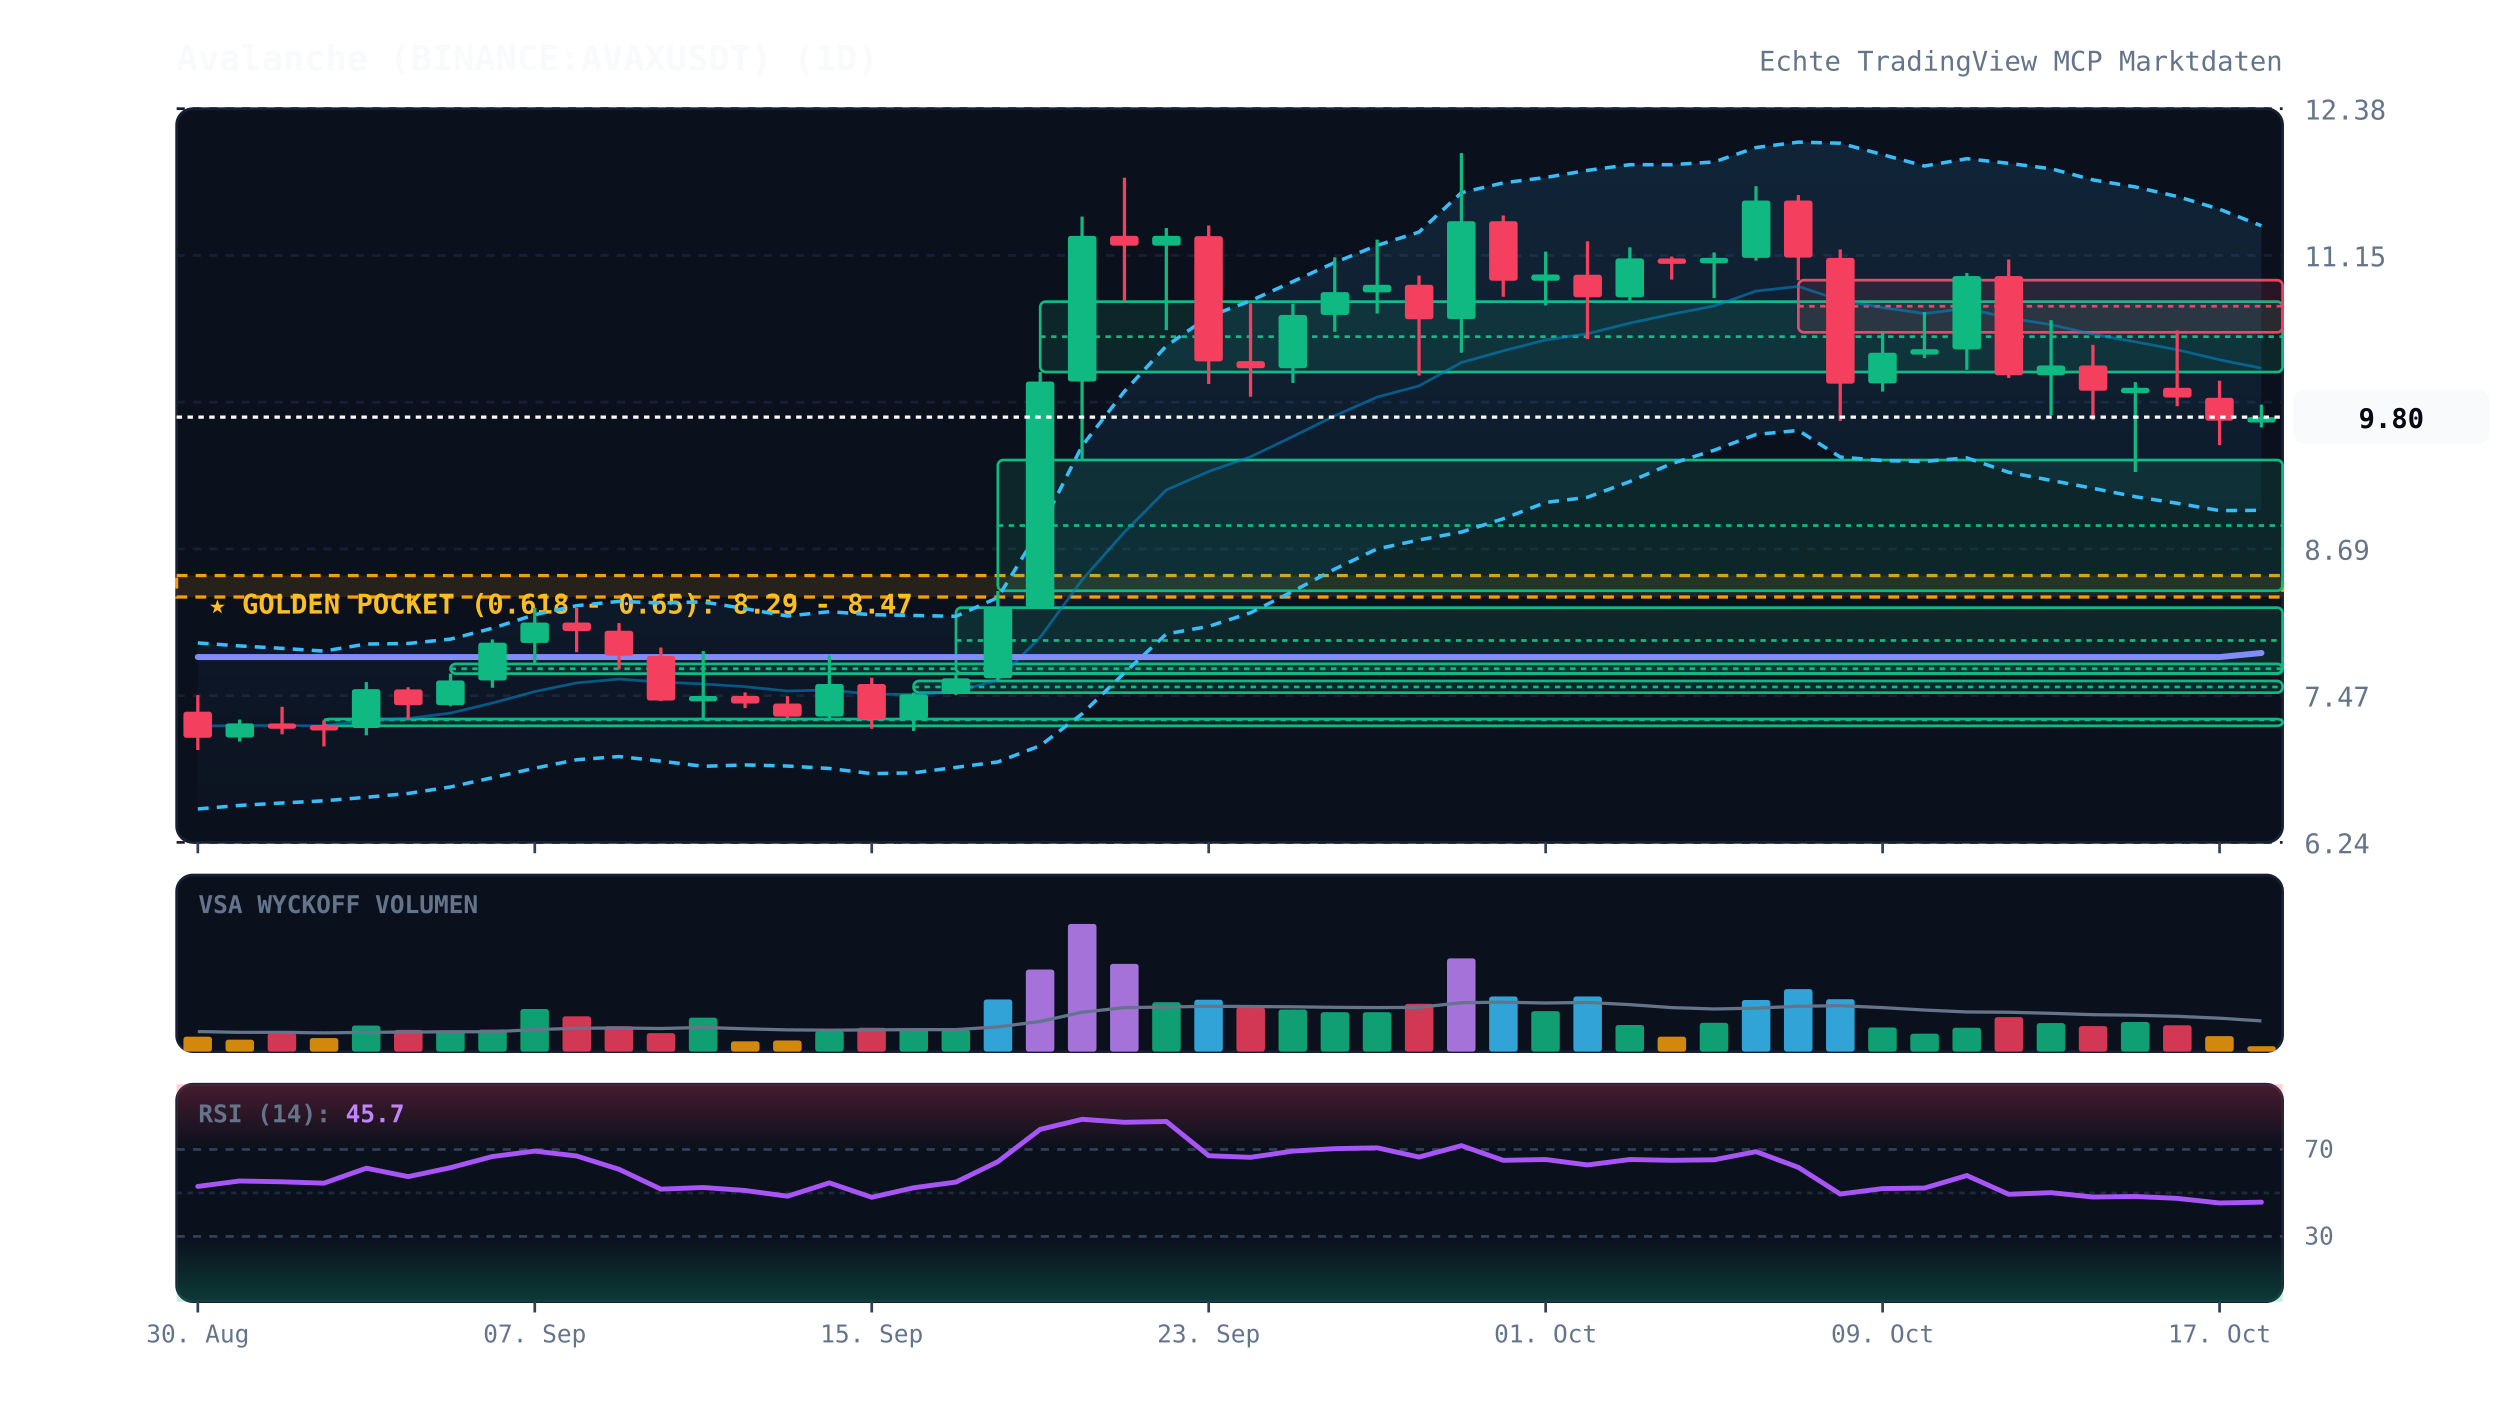
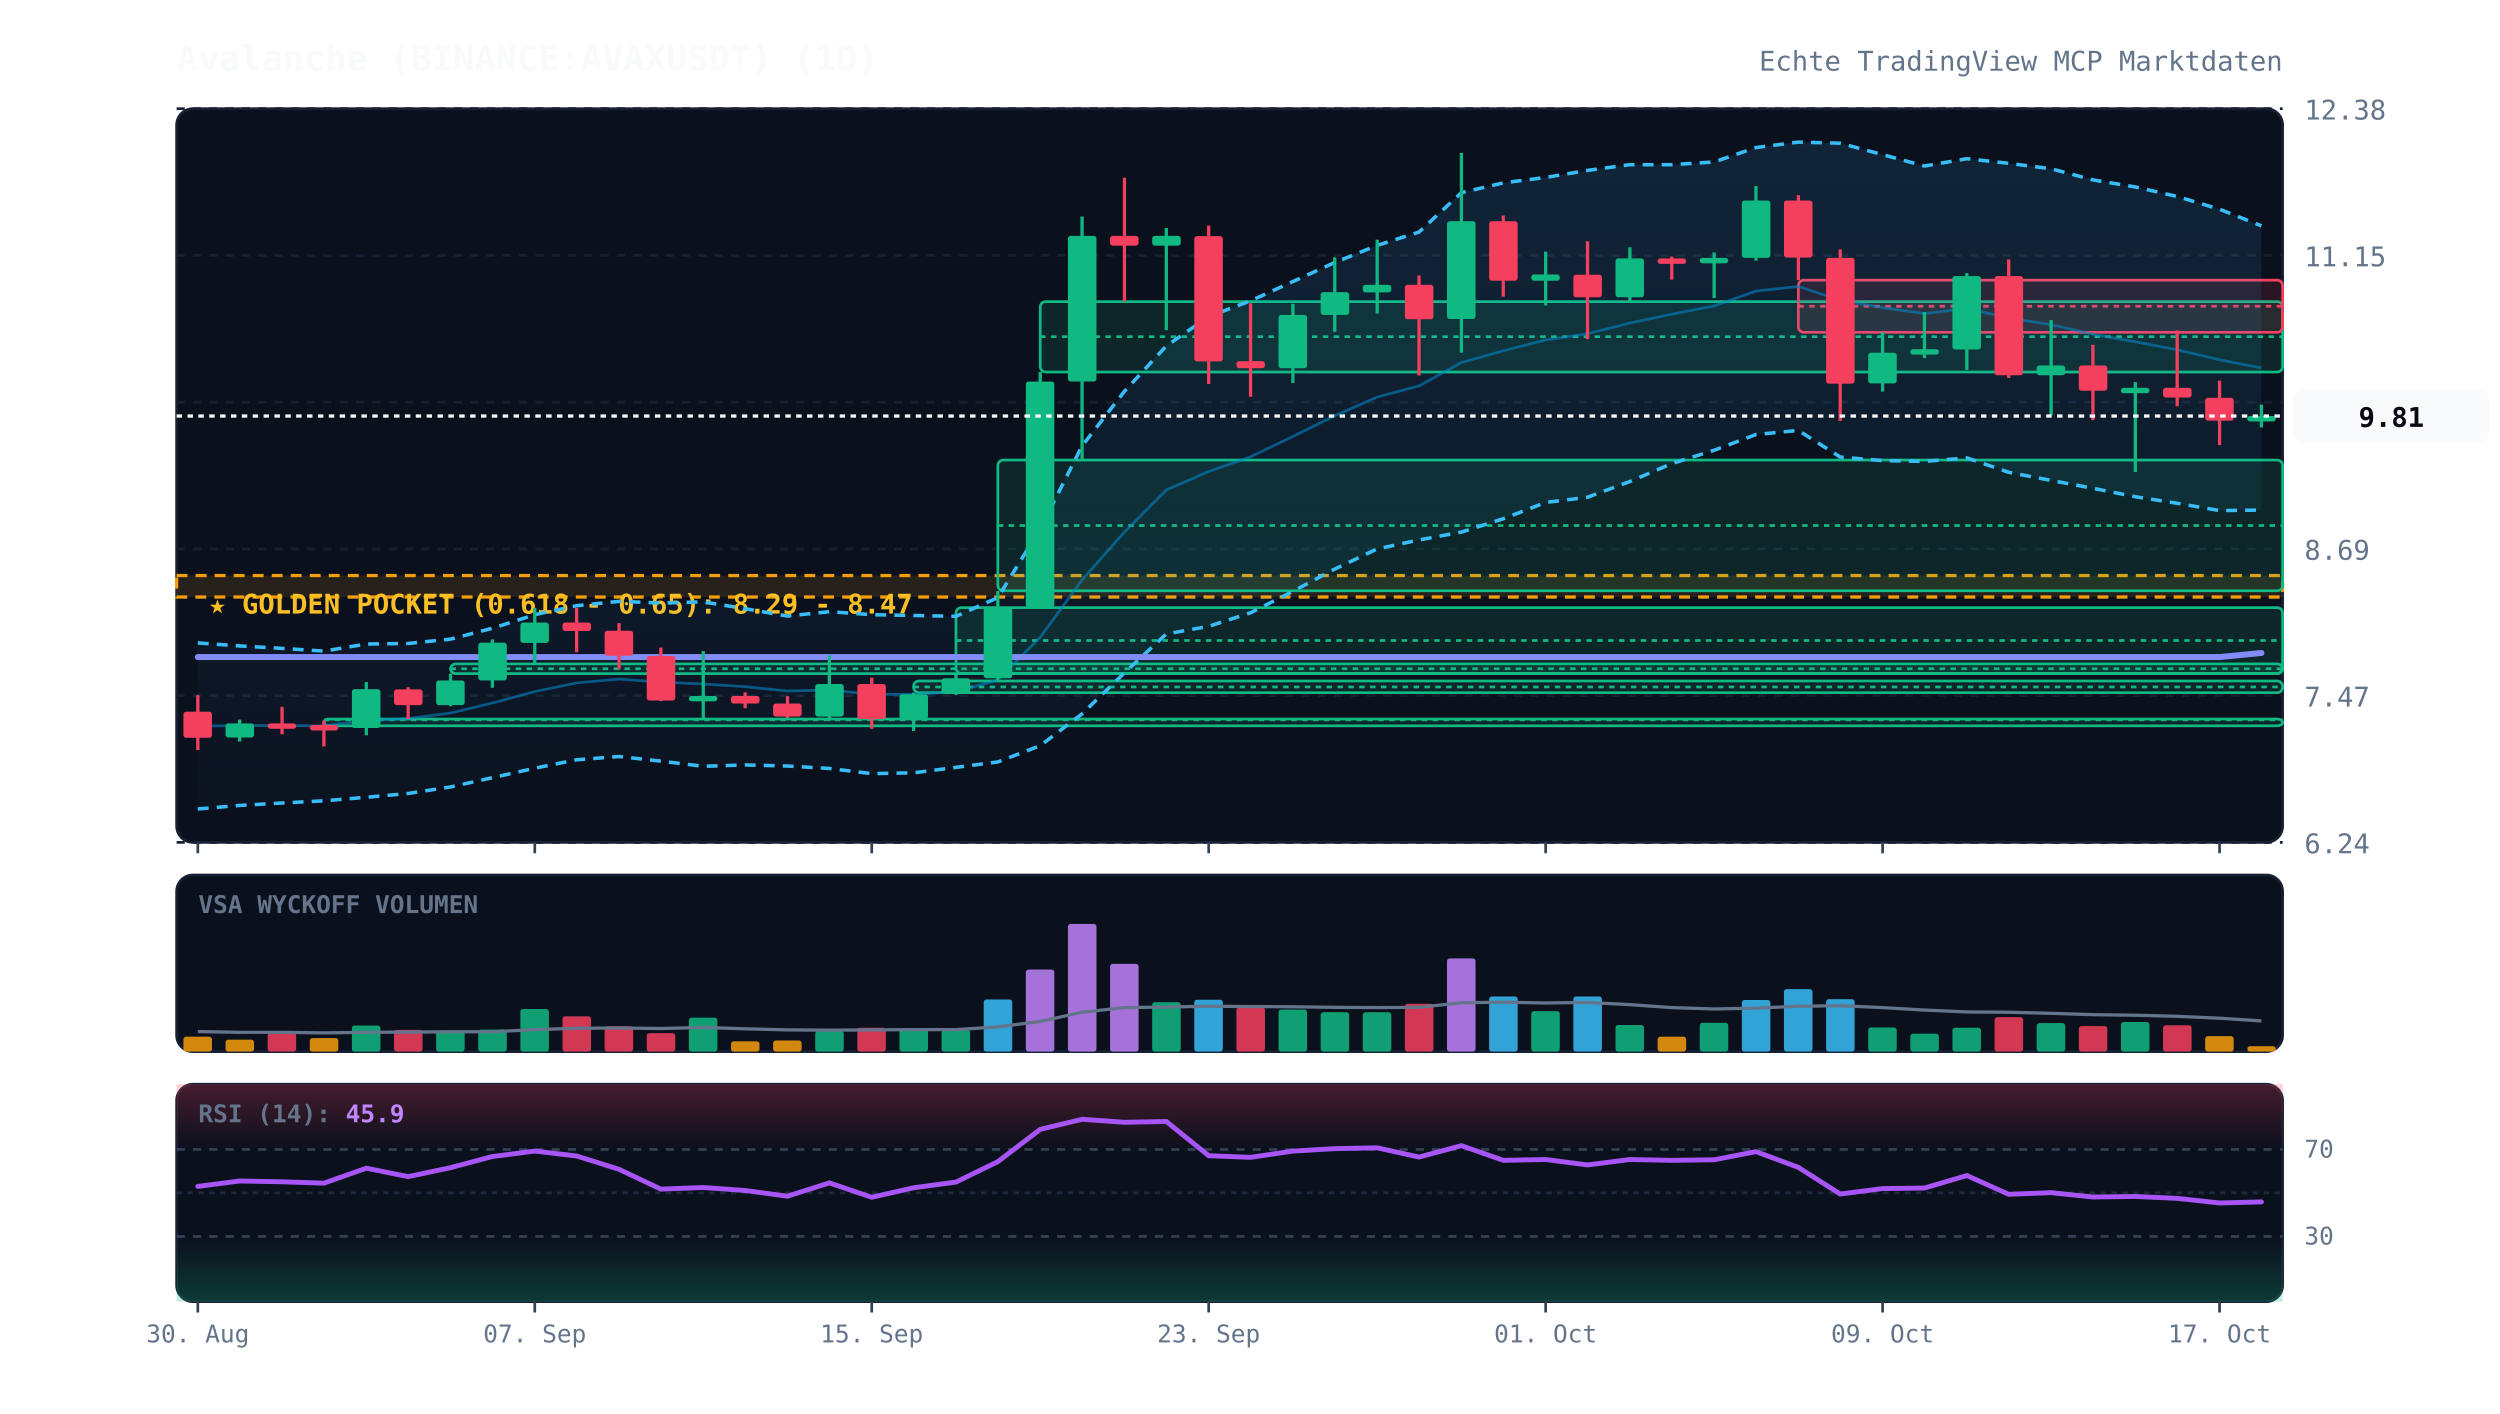
<svg xmlns="http://www.w3.org/2000/svg" viewBox="0 0 920 520" width="100%" height="100%" style="background:#070a13; font-family:'JetBrains Mono', monospace;">
  <defs>
    <linearGradient id="cloud-grad" x1="0%" y1="0%" x2="0%" y2="100%">
      <stop offset="0%" stop-color="#38bdf8" stop-opacity="0.12" />
      <stop offset="100%" stop-color="#38bdf8" stop-opacity="0.02" />
    </linearGradient>
    <linearGradient id="rsi-overbought" x1="0%" y1="0%" x2="0%" y2="100%">
      <stop offset="0%" stop-color="#f43f5e" stop-opacity="0.25" />
      <stop offset="100%" stop-color="#f43f5e" stop-opacity="0.0" />
    </linearGradient>
    <linearGradient id="rsi-oversold" x1="0%" y1="0%" x2="0%" y2="100%">
      <stop offset="0%" stop-color="#10b981" stop-opacity="0.0" />
      <stop offset="100%" stop-color="#10b981" stop-opacity="0.25" />
    </linearGradient>
  </defs>
  <rect x="65" y="40" width="775" height="270" fill="#0b101d" rx="6" stroke="#172033" stroke-width="1" />
  <rect x="65" y="322" width="775" height="65" fill="#0b101d" rx="6" stroke="#172033" stroke-width="1" />
  <rect x="65" y="399" width="775" height="80" fill="#0b101d" rx="6" stroke="#172033" stroke-width="1" />
  <line x1="65" y1="310.0" x2="840" y2="310.0" stroke="#172033" stroke-dasharray="3,3" stroke-width="1" />
  <text x="848" y="314.0" fill="#64748b" font-size="10" text-anchor="start">6.24</text>
  <line x1="65" y1="256.0" x2="840" y2="256.0" stroke="#172033" stroke-dasharray="3,3" stroke-width="1" />
  <text x="848" y="260.0" fill="#64748b" font-size="10" text-anchor="start">7.47</text>
  <line x1="65" y1="202.0" x2="840" y2="202.0" stroke="#172033" stroke-dasharray="3,3" stroke-width="1" />
  <text x="848" y="206.0" fill="#64748b" font-size="10" text-anchor="start">8.69</text>
  <line x1="65" y1="148.0" x2="840" y2="148.0" stroke="#172033" stroke-dasharray="3,3" stroke-width="1" />
  <text x="848" y="152.0" fill="#64748b" font-size="10" text-anchor="start">9.92</text>
  <line x1="65" y1="94.0" x2="840" y2="94.0" stroke="#172033" stroke-dasharray="3,3" stroke-width="1" />
  <text x="848" y="98.0" fill="#64748b" font-size="10" text-anchor="start">11.15</text>
  <line x1="65" y1="40.0" x2="840" y2="40.0" stroke="#172033" stroke-dasharray="3,3" stroke-width="1" />
  <text x="848" y="44.0" fill="#64748b" font-size="10" text-anchor="start">12.38</text>
  <rect x="65" y="211.8" width="775" height="7.9" fill="rgba(245, 158, 11, 0.12)" stroke="#f59e0b" stroke-dasharray="4,3" stroke-width="1.2" />
  <text x="77" y="225.8" fill="#fbbf24" font-size="10" font-weight="bold">★ GOLDEN POCKET (0.618 - 0.65): 8.29 - 8.47</text>
  <rect x="119.2" y="264.6" width="720.8" height="2.5" fill="rgba(16, 185, 129, 0.13)" stroke="#10b981" stroke-width="1" rx="2" />
  <line x1="119.2" y1="264.9" x2="840" y2="264.9" stroke="#10b981" stroke-dasharray="2,2" stroke-width="1" />
  <rect x="165.8" y="244.3" width="674.2" height="3.6" fill="rgba(16, 185, 129, 0.13)" stroke="#10b981" stroke-width="1" rx="2" />
  <line x1="165.8" y1="246.1" x2="840" y2="246.1" stroke="#10b981" stroke-dasharray="2,2" stroke-width="1" />
  <rect x="336.2" y="250.6" width="503.8" height="4.3" fill="rgba(16, 185, 129, 0.13)" stroke="#10b981" stroke-width="1" rx="2" />
  <line x1="336.2" y1="252.8" x2="840" y2="252.8" stroke="#10b981" stroke-dasharray="2,2" stroke-width="1" />
  <rect x="351.8" y="223.6" width="488.2" height="24.2" fill="rgba(16, 185, 129, 0.13)" stroke="#10b981" stroke-width="1" rx="2" />
  <line x1="351.8" y1="235.7" x2="840" y2="235.7" stroke="#10b981" stroke-dasharray="2,2" stroke-width="1" />
  <rect x="367.2" y="169.3" width="472.8" height="48.1" fill="rgba(16, 185, 129, 0.13)" stroke="#10b981" stroke-width="1" rx="2" />
  <line x1="367.2" y1="193.4" x2="840" y2="193.4" stroke="#10b981" stroke-dasharray="2,2" stroke-width="1" />
  <rect x="382.8" y="111.0" width="457.2" height="25.9" fill="rgba(16, 185, 129, 0.13)" stroke="#10b981" stroke-width="1" rx="2" />
  <line x1="382.8" y1="123.9" x2="840" y2="123.9" stroke="#10b981" stroke-dasharray="2,2" stroke-width="1" />
  <rect x="661.8" y="103.1" width="178.2" height="19.2" fill="rgba(244, 63, 94, 0.13)" stroke="#f43f5e" stroke-width="1" rx="2" />
  <line x1="661.8" y1="112.7" x2="840" y2="112.7" stroke="#f43f5e" stroke-dasharray="2,2" stroke-width="1" />
-   <polygon points="72.8,236.6 88.2,237.7 103.8,238.6 119.2,239.6 134.8,237.0 150.2,236.8 165.8,235.2 181.2,231.2 196.8,226.2 212.2,222.9 227.8,221.3 243.2,221.9 258.8,221.5 274.2,224.0 289.8,226.7 305.2,225.1 320.8,226.2 336.2,226.5 351.8,226.8 367.2,219.9 382.8,194.6 398.2,164.1 413.8,144.0 429.2,127.3 444.8,116.5 460.2,110.7 475.8,103.6 491.2,96.6 506.8,90.3 522.2,85.4 537.8,70.9 553.2,67.3 568.8,65.3 584.2,62.7 599.8,60.6 615.2,60.6 630.8,59.6 646.2,54.3 661.8,52.3 677.2,52.7 692.8,56.9 708.2,61.1 723.8,58.4 739.2,60.1 754.8,62.1 770.2,66.2 785.8,68.8 801.2,72.3 816.8,77.0 832.2,83.1 832.2,187.8 816.8,187.9 801.2,185.2 785.8,182.8 770.2,179.7 754.8,176.8 739.2,173.8 723.8,168.5 708.2,169.8 692.8,169.5 677.2,168.2 661.8,158.4 646.2,159.9 630.8,165.7 615.2,170.6 599.8,177.2 584.2,183.0 568.8,184.9 553.2,190.9 537.8,195.8 522.2,198.7 506.8,202.0 491.2,209.4 475.8,217.6 460.2,225.5 444.8,230.5 429.2,233.3 413.8,247.6 398.2,262.7 382.8,274.4 367.2,280.4 351.8,282.4 336.2,284.4 320.8,284.7 305.2,282.8 289.8,281.9 274.2,281.5 258.8,282.0 243.2,280.1 227.8,278.4 212.2,279.6 196.8,282.7 181.2,286.2 165.8,289.6 150.2,292.0 134.8,293.4 119.2,294.7 103.8,295.5 88.2,296.4 72.8,297.7" fill="url(#cloud-grad)" />
+   <polygon points="72.8,236.6 88.2,237.7 103.8,238.6 119.2,239.6 134.8,237.0 150.2,236.8 165.8,235.2 181.2,231.2 196.8,226.2 212.2,222.9 227.8,221.3 243.2,221.9 258.8,221.5 274.2,224.0 289.8,226.7 305.2,225.1 320.8,226.2 336.2,226.5 351.8,226.8 367.2,219.9 382.8,194.6 398.2,164.1 413.8,144.0 429.2,127.3 444.8,116.5 460.2,110.7 475.8,103.6 491.2,96.6 506.8,90.3 522.2,85.4 537.8,70.9 553.2,67.3 568.8,65.3 584.2,62.7 599.8,60.6 615.2,60.6 630.8,59.6 646.2,54.3 661.8,52.3 677.2,52.7 692.8,56.9 708.2,61.1 723.8,58.4 739.2,60.1 754.8,62.1 770.2,66.2 785.8,68.8 801.2,72.3 816.8,77.0 832.2,83.1 832.2,187.7 816.8,187.9 801.2,185.2 785.8,182.8 770.2,179.7 754.8,176.8 739.2,173.8 723.8,168.5 708.2,169.8 692.8,169.5 677.2,168.2 661.8,158.4 646.2,159.9 630.8,165.7 615.2,170.6 599.8,177.2 584.2,183.0 568.8,184.9 553.2,190.9 537.8,195.8 522.2,198.7 506.8,202.0 491.2,209.4 475.8,217.6 460.2,225.5 444.8,230.5 429.2,233.3 413.8,247.6 398.2,262.7 382.8,274.4 367.2,280.4 351.8,282.4 336.2,284.4 320.8,284.7 305.2,282.8 289.8,281.9 274.2,281.5 258.8,282.0 243.2,280.1 227.8,278.4 212.2,279.6 196.8,282.7 181.2,286.2 165.8,289.6 150.2,292.0 134.8,293.4 119.2,294.7 103.8,295.5 88.2,296.4 72.8,297.7" fill="url(#cloud-grad)" />
  <polyline points="72.8,236.6 88.2,237.7 103.8,238.6 119.2,239.6 134.8,237.0 150.2,236.8 165.8,235.2 181.2,231.2 196.8,226.2 212.2,222.9 227.8,221.3 243.2,221.9 258.8,221.5 274.2,224.0 289.8,226.7 305.2,225.1 320.8,226.2 336.2,226.5 351.8,226.8 367.2,219.9 382.8,194.6 398.2,164.1 413.8,144.0 429.2,127.3 444.8,116.5 460.2,110.7 475.8,103.6 491.2,96.6 506.8,90.3 522.2,85.4 537.8,70.9 553.2,67.3 568.8,65.3 584.2,62.7 599.8,60.6 615.2,60.6 630.8,59.6 646.2,54.3 661.8,52.3 677.2,52.7 692.8,56.9 708.2,61.1 723.8,58.4 739.2,60.1 754.8,62.1 770.2,66.2 785.8,68.8 801.2,72.3 816.8,77.0 832.2,83.1" fill="none" stroke="#38bdf8" stroke-width="1.3" stroke-dasharray="4,3" />
-   <polyline points="72.8,297.7 88.2,296.4 103.8,295.5 119.2,294.7 134.8,293.4 150.2,292.0 165.8,289.6 181.2,286.2 196.8,282.7 212.2,279.6 227.8,278.4 243.2,280.1 258.8,282.0 274.2,281.5 289.8,281.9 305.2,282.8 320.8,284.7 336.2,284.4 351.8,282.4 367.2,280.4 382.8,274.4 398.2,262.7 413.8,247.6 429.2,233.3 444.8,230.5 460.2,225.5 475.8,217.6 491.2,209.4 506.8,202.0 522.2,198.7 537.8,195.8 553.2,190.9 568.8,184.9 584.2,183.0 599.8,177.2 615.2,170.6 630.8,165.7 646.2,159.9 661.8,158.4 677.2,168.2 692.8,169.5 708.2,169.8 723.8,168.5 739.2,173.8 754.8,176.8 770.2,179.7 785.8,182.8 801.2,185.2 816.8,187.9 832.2,187.8" fill="none" stroke="#38bdf8" stroke-width="1.3" stroke-dasharray="4,3" />
-   <polyline points="72.8,267.2 88.2,267.0 103.8,267.0 119.2,267.1 134.8,265.2 150.2,264.4 165.8,262.4 181.2,258.7 196.8,254.5 212.2,251.3 227.8,249.9 243.2,251.0 258.8,251.7 274.2,252.7 289.8,254.3 305.2,253.9 320.8,255.5 336.2,255.5 351.8,254.6 367.2,250.2 382.8,234.5 398.2,213.4 413.8,195.8 429.2,180.3 444.8,173.5 460.2,168.1 475.8,160.6 491.2,153.0 506.8,146.1 522.2,142.0 537.8,133.4 553.2,129.1 568.8,125.1 584.2,122.8 599.8,118.9 615.2,115.6 630.8,112.6 646.2,107.1 661.8,105.4 677.2,110.5 692.8,113.2 708.2,115.4 723.8,113.5 739.2,117.0 754.8,119.5 770.2,123.0 785.8,125.8 801.2,128.7 816.8,132.4 832.2,135.5" fill="none" stroke="#0284c7" stroke-width="1.0" stroke-opacity="0.6" />
+   <polyline points="72.8,297.7 88.2,296.4 103.8,295.5 119.2,294.7 134.8,293.4 150.2,292.0 165.8,289.6 181.2,286.2 196.8,282.7 212.2,279.6 227.8,278.4 243.2,280.1 258.8,282.0 274.2,281.5 289.8,281.9 305.2,282.8 320.8,284.7 336.2,284.4 351.8,282.4 367.2,280.4 382.8,274.4 398.2,262.7 413.8,247.6 429.2,233.3 444.8,230.5 460.2,225.5 475.8,217.6 491.2,209.4 506.8,202.0 522.2,198.7 537.8,195.8 553.2,190.9 568.8,184.9 584.2,183.0 599.8,177.2 615.2,170.6 630.8,165.7 646.2,159.9 661.8,158.4 677.2,168.2 692.8,169.5 708.2,169.8 723.8,168.5 739.2,173.8 754.8,176.8 770.2,179.7 785.8,182.8 801.2,185.2 816.8,187.9 832.2,187.7" fill="none" stroke="#38bdf8" stroke-width="1.3" stroke-dasharray="4,3" />
+   <polyline points="72.8,267.2 88.2,267.0 103.8,267.0 119.2,267.1 134.8,265.2 150.2,264.4 165.8,262.4 181.2,258.7 196.8,254.5 212.2,251.3 227.8,249.9 243.2,251.0 258.8,251.7 274.2,252.7 289.8,254.3 305.2,253.9 320.8,255.5 336.2,255.5 351.8,254.6 367.2,250.2 382.8,234.5 398.2,213.4 413.8,195.8 429.2,180.3 444.8,173.5 460.2,168.1 475.8,160.6 491.2,153.0 506.8,146.1 522.2,142.0 537.8,133.4 553.2,129.1 568.8,125.1 584.2,122.8 599.8,118.9 615.2,115.6 630.8,112.6 646.2,107.1 661.8,105.4 677.2,110.5 692.8,113.2 708.2,115.4 723.8,113.5 739.2,117.0 754.8,119.5 770.2,123.0 785.8,125.8 801.2,128.7 816.8,132.4 832.2,135.4" fill="none" stroke="#0284c7" stroke-width="1.0" stroke-opacity="0.6" />
  <polyline points="72.8,241.8 88.2,241.8 103.8,241.8 119.2,241.8 134.8,241.8 150.2,241.8 165.8,241.8 181.2,241.8 196.8,241.8 212.2,241.8 227.8,241.8 243.2,241.8 258.8,241.8 274.2,241.8 289.8,241.8 305.2,241.8 320.8,241.8 336.2,241.8 351.8,241.8 367.2,241.8 382.8,241.8 398.2,241.8 413.8,241.8 429.2,241.8 444.8,241.8 460.2,241.8 475.8,241.8 491.2,241.8 506.8,241.8 522.2,241.8 537.8,241.8 553.2,241.8 568.8,241.8 584.2,241.8 599.8,241.8 615.2,241.8 630.8,241.8 646.2,241.8 661.8,241.8 677.2,241.8 692.8,241.8 708.2,241.8 723.8,241.8 739.2,241.8 754.8,241.8 770.2,241.8 785.8,241.8 801.2,241.8 816.8,241.8 832.2,240.3" fill="none" stroke="#818cf8" stroke-width="2.2" stroke-linecap="round" />
  <line x1="72.8" y1="255.8" x2="72.8" y2="276.0" stroke="#f43f5e" stroke-width="1.2" />
  <rect x="67.5" y="261.9" width="10.5" height="9.6" fill="#f43f5e" rx="1" />
  <line x1="88.2" y1="264.8" x2="88.2" y2="272.9" stroke="#10b981" stroke-width="1.2" />
  <rect x="83.0" y="266.2" width="10.5" height="5.2" fill="#10b981" rx="1" />
  <line x1="103.8" y1="260.1" x2="103.8" y2="270.2" stroke="#f43f5e" stroke-width="1.2" />
  <rect x="98.5" y="266.2" width="10.5" height="2.0" fill="#f43f5e" rx="1" />
  <line x1="119.2" y1="265.2" x2="119.2" y2="274.7" stroke="#f43f5e" stroke-width="1.2" />
  <rect x="114.0" y="266.8" width="10.5" height="2.0" fill="#f43f5e" rx="1" />
  <line x1="134.8" y1="251.0" x2="134.8" y2="270.6" stroke="#10b981" stroke-width="1.2" />
  <rect x="129.5" y="253.6" width="10.5" height="14.3" fill="#10b981" rx="1" />
  <line x1="150.2" y1="252.9" x2="150.2" y2="264.6" stroke="#f43f5e" stroke-width="1.2" />
  <rect x="145.0" y="253.7" width="10.5" height="5.8" fill="#f43f5e" rx="1" />
  <line x1="165.8" y1="247.9" x2="165.8" y2="259.9" stroke="#10b981" stroke-width="1.2" />
  <rect x="160.5" y="250.4" width="10.5" height="9.1" fill="#10b981" rx="1" />
  <line x1="181.2" y1="235.3" x2="181.2" y2="253.1" stroke="#10b981" stroke-width="1.2" />
  <rect x="176.0" y="236.5" width="10.5" height="13.9" fill="#10b981" rx="1" />
  <line x1="196.8" y1="223.7" x2="196.8" y2="244.3" stroke="#10b981" stroke-width="1.2" />
  <rect x="191.5" y="229.1" width="10.5" height="7.5" fill="#10b981" rx="1" />
  <line x1="212.2" y1="223.7" x2="212.2" y2="240.0" stroke="#f43f5e" stroke-width="1.2" />
  <rect x="207.0" y="229.1" width="10.5" height="3.1" fill="#f43f5e" rx="1" />
  <line x1="227.8" y1="229.3" x2="227.8" y2="246.3" stroke="#f43f5e" stroke-width="1.2" />
  <rect x="222.5" y="232.1" width="10.5" height="9.2" fill="#f43f5e" rx="1" />
  <line x1="243.2" y1="238.3" x2="243.2" y2="258.0" stroke="#f43f5e" stroke-width="1.2" />
  <rect x="238.0" y="241.4" width="10.5" height="16.4" fill="#f43f5e" rx="1" />
  <line x1="258.8" y1="239.6" x2="258.8" y2="264.3" stroke="#10b981" stroke-width="1.2" />
  <rect x="253.5" y="256.1" width="10.5" height="2.0" fill="#10b981" rx="1" />
  <line x1="274.2" y1="254.8" x2="274.2" y2="260.6" stroke="#f43f5e" stroke-width="1.2" />
  <rect x="269.0" y="256.1" width="10.5" height="2.8" fill="#f43f5e" rx="1" />
  <line x1="289.8" y1="256.2" x2="289.8" y2="264.2" stroke="#f43f5e" stroke-width="1.2" />
  <rect x="284.5" y="258.9" width="10.5" height="4.8" fill="#f43f5e" rx="1" />
  <line x1="305.2" y1="241.2" x2="305.2" y2="265.2" stroke="#10b981" stroke-width="1.2" />
  <rect x="300.0" y="251.7" width="10.5" height="12.0" fill="#10b981" rx="1" />
  <line x1="320.8" y1="249.4" x2="320.8" y2="268.2" stroke="#f43f5e" stroke-width="1.2" />
  <rect x="315.5" y="251.7" width="10.5" height="12.9" fill="#f43f5e" rx="1" />
  <line x1="336.2" y1="254.9" x2="336.2" y2="269.0" stroke="#10b981" stroke-width="1.2" />
  <rect x="331.0" y="255.5" width="10.5" height="9.1" fill="#10b981" rx="1" />
  <line x1="351.8" y1="247.8" x2="351.8" y2="255.8" stroke="#10b981" stroke-width="1.2" />
  <rect x="346.5" y="249.6" width="10.5" height="5.8" fill="#10b981" rx="1" />
  <line x1="367.2" y1="217.5" x2="367.2" y2="250.6" stroke="#10b981" stroke-width="1.2" />
  <rect x="362.0" y="223.5" width="10.5" height="26.1" fill="#10b981" rx="1" />
  <line x1="382.8" y1="136.9" x2="382.8" y2="223.6" stroke="#10b981" stroke-width="1.2" />
  <rect x="377.5" y="140.4" width="10.5" height="83.1" fill="#10b981" rx="1" />
  <line x1="398.2" y1="79.7" x2="398.2" y2="169.3" stroke="#10b981" stroke-width="1.2" />
  <rect x="393.0" y="86.8" width="10.5" height="53.6" fill="#10b981" rx="1" />
  <line x1="413.8" y1="65.4" x2="413.8" y2="111.0" stroke="#f43f5e" stroke-width="1.2" />
  <rect x="408.5" y="86.8" width="10.5" height="3.6" fill="#f43f5e" rx="1" />
  <line x1="429.2" y1="83.9" x2="429.2" y2="121.5" stroke="#10b981" stroke-width="1.2" />
  <rect x="424.0" y="86.8" width="10.5" height="3.6" fill="#10b981" rx="1" />
  <line x1="444.8" y1="83.0" x2="444.8" y2="141.3" stroke="#f43f5e" stroke-width="1.2" />
  <rect x="439.5" y="86.9" width="10.5" height="46.1" fill="#f43f5e" rx="1" />
  <line x1="460.2" y1="111.6" x2="460.2" y2="146.0" stroke="#f43f5e" stroke-width="1.2" />
  <rect x="455.0" y="132.9" width="10.5" height="2.6" fill="#f43f5e" rx="1" />
  <line x1="475.8" y1="111.8" x2="475.8" y2="140.9" stroke="#10b981" stroke-width="1.2" />
  <rect x="470.5" y="115.9" width="10.5" height="19.6" fill="#10b981" rx="1" />
  <line x1="491.2" y1="94.7" x2="491.2" y2="122.1" stroke="#10b981" stroke-width="1.2" />
  <rect x="486.0" y="107.5" width="10.5" height="8.4" fill="#10b981" rx="1" />
  <line x1="506.8" y1="88.2" x2="506.8" y2="115.4" stroke="#10b981" stroke-width="1.2" />
  <rect x="501.5" y="104.8" width="10.5" height="2.8" fill="#10b981" rx="1" />
  <line x1="522.2" y1="101.4" x2="522.2" y2="138.2" stroke="#f43f5e" stroke-width="1.2" />
  <rect x="517.0" y="104.8" width="10.5" height="12.7" fill="#f43f5e" rx="1" />
  <line x1="537.8" y1="56.3" x2="537.8" y2="129.8" stroke="#10b981" stroke-width="1.2" />
  <rect x="532.5" y="81.4" width="10.5" height="36.0" fill="#10b981" rx="1" />
  <line x1="553.2" y1="79.3" x2="553.2" y2="109.2" stroke="#f43f5e" stroke-width="1.2" />
  <rect x="548.0" y="81.4" width="10.5" height="21.9" fill="#f43f5e" rx="1" />
  <line x1="568.8" y1="92.6" x2="568.8" y2="112.4" stroke="#10b981" stroke-width="1.2" />
  <rect x="563.5" y="101.0" width="10.5" height="2.3" fill="#10b981" rx="1" />
  <line x1="584.2" y1="88.8" x2="584.2" y2="124.8" stroke="#f43f5e" stroke-width="1.2" />
  <rect x="579.0" y="101.1" width="10.5" height="8.3" fill="#f43f5e" rx="1" />
  <line x1="599.8" y1="91.0" x2="599.8" y2="111.0" stroke="#10b981" stroke-width="1.2" />
  <rect x="594.5" y="95.1" width="10.5" height="14.3" fill="#10b981" rx="1" />
  <line x1="615.2" y1="94.4" x2="615.2" y2="102.9" stroke="#f43f5e" stroke-width="1.2" />
  <rect x="610.0" y="95.1" width="10.5" height="2.0" fill="#f43f5e" rx="1" />
  <line x1="630.8" y1="92.9" x2="630.8" y2="109.7" stroke="#10b981" stroke-width="1.2" />
  <rect x="625.5" y="94.9" width="10.5" height="2.0" fill="#10b981" rx="1" />
  <line x1="646.2" y1="68.5" x2="646.2" y2="95.9" stroke="#10b981" stroke-width="1.2" />
  <rect x="641.0" y="73.8" width="10.5" height="21.1" fill="#10b981" rx="1" />
  <line x1="661.8" y1="71.8" x2="661.8" y2="103.1" stroke="#f43f5e" stroke-width="1.2" />
  <rect x="656.5" y="73.8" width="10.5" height="21.0" fill="#f43f5e" rx="1" />
  <line x1="677.2" y1="91.8" x2="677.2" y2="154.9" stroke="#f43f5e" stroke-width="1.2" />
  <rect x="672.0" y="94.9" width="10.5" height="46.3" fill="#f43f5e" rx="1" />
  <line x1="692.8" y1="122.3" x2="692.8" y2="144.1" stroke="#10b981" stroke-width="1.2" />
  <rect x="687.5" y="129.8" width="10.5" height="11.3" fill="#10b981" rx="1" />
  <line x1="708.2" y1="114.8" x2="708.2" y2="131.8" stroke="#10b981" stroke-width="1.2" />
  <rect x="703.0" y="128.5" width="10.5" height="2.0" fill="#10b981" rx="1" />
  <line x1="723.8" y1="100.5" x2="723.8" y2="136.1" stroke="#10b981" stroke-width="1.2" />
  <rect x="718.5" y="101.6" width="10.5" height="27.0" fill="#10b981" rx="1" />
  <line x1="739.2" y1="95.5" x2="739.2" y2="139.1" stroke="#f43f5e" stroke-width="1.2" />
  <rect x="734.0" y="101.6" width="10.5" height="36.5" fill="#f43f5e" rx="1" />
  <line x1="754.8" y1="117.8" x2="754.8" y2="152.8" stroke="#10b981" stroke-width="1.2" />
  <rect x="749.5" y="134.5" width="10.5" height="3.6" fill="#10b981" rx="1" />
  <line x1="770.2" y1="126.9" x2="770.2" y2="154.6" stroke="#f43f5e" stroke-width="1.2" />
  <rect x="765.0" y="134.5" width="10.5" height="9.3" fill="#f43f5e" rx="1" />
  <line x1="785.8" y1="140.6" x2="785.8" y2="173.7" stroke="#10b981" stroke-width="1.2" />
  <rect x="780.5" y="142.7" width="10.5" height="2.0" fill="#10b981" rx="1" />
  <line x1="801.2" y1="121.6" x2="801.2" y2="149.5" stroke="#f43f5e" stroke-width="1.2" />
  <rect x="796.0" y="142.7" width="10.5" height="3.6" fill="#f43f5e" rx="1" />
  <line x1="816.8" y1="140.1" x2="816.8" y2="163.8" stroke="#f43f5e" stroke-width="1.2" />
  <rect x="811.5" y="146.4" width="10.5" height="8.4" fill="#f43f5e" rx="1" />
  <line x1="832.2" y1="148.9" x2="832.2" y2="157.3" stroke="#10b981" stroke-width="1.2" />
-   <rect x="827.0" y="153.5" width="10.5" height="2.0" fill="#10b981" rx="1" />
-   <line x1="65" y1="153.5" x2="840" y2="153.5" stroke="#f8fafc" stroke-width="1.2" stroke-dasharray="2,2" />
-   <rect x="844" y="143.5" width="72" height="20" fill="#f8fafc" rx="4" />
-   <text x="880" y="157.5" fill="#070a13" font-size="10" font-weight="bold" text-anchor="middle">9.80</text>
+   <rect x="827.0" y="153.1" width="10.5" height="2.0" fill="#10b981" rx="1" />
+   <line x1="65" y1="153.1" x2="840" y2="153.1" stroke="#f8fafc" stroke-width="1.2" stroke-dasharray="2,2" />
+   <rect x="844" y="143.1" width="72" height="20" fill="#f8fafc" rx="4" />
+   <text x="880" y="157.1" fill="#070a13" font-size="10" font-weight="bold" text-anchor="middle">9.81</text>
  <text x="73" y="336" fill="#64748b" font-size="9" font-weight="bold">VSA WYCKOFF VOLUMEN</text>
  <rect x="67.5" y="381.5" width="10.5" height="5.5" fill="#f59e0b" opacity="0.85" rx="1" />
  <rect x="83.0" y="382.6" width="10.5" height="4.4" fill="#f59e0b" opacity="0.85" rx="1" />
  <rect x="98.5" y="380.2" width="10.5" height="6.8" fill="#f43f5e" opacity="0.85" rx="1" />
  <rect x="114.0" y="382.0" width="10.5" height="5.0" fill="#f59e0b" opacity="0.85" rx="1" />
  <rect x="129.5" y="377.4" width="10.5" height="9.6" fill="#10b981" opacity="0.85" rx="1" />
  <rect x="145.0" y="379.0" width="10.5" height="8.0" fill="#f43f5e" opacity="0.85" rx="1" />
  <rect x="160.5" y="379.3" width="10.5" height="7.7" fill="#10b981" opacity="0.85" rx="1" />
  <rect x="176.0" y="378.9" width="10.5" height="8.1" fill="#10b981" opacity="0.85" rx="1" />
  <rect x="191.5" y="371.3" width="10.5" height="15.7" fill="#10b981" opacity="0.85" rx="1" />
  <rect x="207.0" y="374.0" width="10.5" height="13.0" fill="#f43f5e" opacity="0.85" rx="1" />
  <rect x="222.5" y="377.7" width="10.5" height="9.3" fill="#f43f5e" opacity="0.85" rx="1" />
  <rect x="238.0" y="380.2" width="10.5" height="6.8" fill="#f43f5e" opacity="0.85" rx="1" />
  <rect x="253.5" y="374.5" width="10.5" height="12.5" fill="#10b981" opacity="0.85" rx="1" />
  <rect x="269.0" y="383.2" width="10.5" height="3.8" fill="#f59e0b" opacity="0.85" rx="1" />
  <rect x="284.5" y="382.9" width="10.5" height="4.1" fill="#f59e0b" opacity="0.85" rx="1" />
  <rect x="300.0" y="379.4" width="10.5" height="7.6" fill="#10b981" opacity="0.85" rx="1" />
  <rect x="315.5" y="378.2" width="10.5" height="8.8" fill="#f43f5e" opacity="0.85" rx="1" />
  <rect x="331.0" y="378.5" width="10.5" height="8.5" fill="#10b981" opacity="0.85" rx="1" />
  <rect x="346.5" y="378.9" width="10.5" height="8.1" fill="#10b981" opacity="0.85" rx="1" />
  <rect x="362.0" y="367.8" width="10.5" height="19.2" fill="#38bdf8" opacity="0.85" rx="1" />
  <rect x="377.5" y="356.8" width="10.5" height="30.2" fill="#c084fc" opacity="0.85" rx="1" />
  <rect x="393.0" y="340.0" width="10.5" height="47.0" fill="#c084fc" opacity="0.85" rx="1" />
  <rect x="408.5" y="354.7" width="10.5" height="32.3" fill="#c084fc" opacity="0.85" rx="1" />
  <rect x="424.0" y="368.8" width="10.5" height="18.2" fill="#10b981" opacity="0.85" rx="1" />
  <rect x="439.5" y="367.9" width="10.5" height="19.1" fill="#38bdf8" opacity="0.85" rx="1" />
  <rect x="455.0" y="370.7" width="10.5" height="16.3" fill="#f43f5e" opacity="0.85" rx="1" />
  <rect x="470.5" y="371.5" width="10.5" height="15.5" fill="#10b981" opacity="0.85" rx="1" />
  <rect x="486.0" y="372.5" width="10.5" height="14.5" fill="#10b981" opacity="0.85" rx="1" />
  <rect x="501.5" y="372.5" width="10.5" height="14.5" fill="#10b981" opacity="0.85" rx="1" />
  <rect x="517.0" y="369.4" width="10.5" height="17.6" fill="#f43f5e" opacity="0.85" rx="1" />
  <rect x="532.5" y="352.7" width="10.5" height="34.3" fill="#c084fc" opacity="0.85" rx="1" />
  <rect x="548.0" y="366.7" width="10.5" height="20.3" fill="#38bdf8" opacity="0.85" rx="1" />
  <rect x="563.5" y="372.1" width="10.5" height="14.9" fill="#10b981" opacity="0.85" rx="1" />
  <rect x="579.0" y="366.7" width="10.5" height="20.3" fill="#38bdf8" opacity="0.85" rx="1" />
  <rect x="594.5" y="377.2" width="10.5" height="9.8" fill="#10b981" opacity="0.85" rx="1" />
  <rect x="610.0" y="381.5" width="10.5" height="5.5" fill="#f59e0b" opacity="0.85" rx="1" />
  <rect x="625.5" y="376.4" width="10.5" height="10.6" fill="#10b981" opacity="0.85" rx="1" />
  <rect x="641.0" y="368.0" width="10.5" height="19.0" fill="#38bdf8" opacity="0.85" rx="1" />
  <rect x="656.5" y="364.0" width="10.5" height="23.0" fill="#38bdf8" opacity="0.85" rx="1" />
  <rect x="672.0" y="367.7" width="10.5" height="19.3" fill="#38bdf8" opacity="0.85" rx="1" />
  <rect x="687.5" y="378.1" width="10.5" height="8.9" fill="#10b981" opacity="0.85" rx="1" />
  <rect x="703.0" y="380.4" width="10.5" height="6.6" fill="#10b981" opacity="0.85" rx="1" />
  <rect x="718.5" y="378.2" width="10.5" height="8.8" fill="#10b981" opacity="0.85" rx="1" />
  <rect x="734.0" y="374.3" width="10.5" height="12.7" fill="#f43f5e" opacity="0.85" rx="1" />
  <rect x="749.5" y="376.5" width="10.5" height="10.5" fill="#10b981" opacity="0.85" rx="1" />
  <rect x="765.0" y="377.6" width="10.5" height="9.4" fill="#f43f5e" opacity="0.85" rx="1" />
  <rect x="780.5" y="376.1" width="10.5" height="10.9" fill="#10b981" opacity="0.85" rx="1" />
  <rect x="796.0" y="377.3" width="10.5" height="9.7" fill="#f43f5e" opacity="0.85" rx="1" />
  <rect x="811.5" y="381.3" width="10.5" height="5.7" fill="#f59e0b" opacity="0.85" rx="1" />
  <rect x="827.0" y="385.0" width="10.5" height="2.0" fill="#f59e0b" opacity="0.85" rx="1" />
  <polyline points="72.8,379.6 88.2,379.9 103.8,379.9 119.2,380.1 134.8,379.9 150.2,379.8 165.8,379.7 181.2,379.7 196.8,378.9 212.2,378.4 227.8,378.3 243.2,378.5 258.8,378.1 274.2,378.6 289.8,379.0 305.2,379.1 320.8,379.0 336.2,378.9 351.8,378.9 367.2,377.9 382.8,375.9 398.2,372.5 413.8,370.8 429.2,370.6 444.8,370.3 460.2,370.4 475.8,370.5 491.2,370.7 506.8,370.8 522.2,370.7 537.8,369.0 553.2,368.8 568.8,369.1 584.2,368.9 599.8,369.7 615.2,370.8 630.8,371.3 646.2,371.0 661.8,370.3 677.2,370.1 692.8,370.8 708.2,371.7 723.8,372.4 739.2,372.5 754.8,372.9 770.2,373.4 785.8,373.6 801.2,374.0 816.8,374.7 832.2,375.7" fill="none" stroke="#64748b" stroke-width="1.2" />
  <rect x="65" y="399" width="775" height="24.0" fill="url(#rsi-overbought)" />
  <rect x="65" y="455.0" width="775" height="24.0" fill="url(#rsi-oversold)" />
  <line x1="65" y1="423.0" x2="840" y2="423.0" stroke="#334155" stroke-dasharray="3,3" stroke-width="1" />
  <text x="848" y="426.0" fill="#64748b" font-size="9">70</text>
  <line x1="65" y1="439.0" x2="840" y2="439.0" stroke="#1e293b" stroke-dasharray="2,2" stroke-width="1" />
  <line x1="65" y1="455.0" x2="840" y2="455.0" stroke="#334155" stroke-dasharray="3,3" stroke-width="1" />
  <text x="848" y="458.0" fill="#64748b" font-size="9">30</text>
-   <polyline points="72.8,436.6 88.2,434.6 103.8,434.9 119.2,435.4 134.8,429.9 150.2,433.0 165.8,429.7 181.2,425.6 196.8,423.6 212.2,425.4 227.8,430.3 243.2,437.6 258.8,437.0 274.2,438.1 289.8,440.2 305.2,435.3 320.8,440.6 336.2,437.1 351.8,435.0 367.2,427.5 382.8,415.6 398.2,411.9 413.8,413.0 429.2,412.7 444.8,425.3 460.2,425.9 475.8,423.6 491.2,422.7 506.8,422.4 522.2,425.8 537.8,421.6 553.2,427.0 568.8,426.7 584.2,428.7 599.8,426.7 615.2,427.0 630.8,426.8 646.2,423.8 661.8,429.6 677.2,439.4 692.8,437.4 708.2,437.2 723.8,432.6 739.2,439.5 754.8,438.9 770.2,440.5 785.8,440.3 801.2,441.0 816.8,442.7 832.2,442.4" fill="none" stroke="#a855f7" stroke-width="1.8" stroke-linecap="round" />
-   <text x="73" y="413" fill="#64748b" font-size="9" font-weight="bold">RSI (14): <tspan fill="#c084fc">45.7</tspan>
+   <polyline points="72.8,436.6 88.2,434.6 103.8,434.9 119.2,435.4 134.8,429.9 150.2,433.0 165.8,429.7 181.2,425.6 196.8,423.6 212.2,425.4 227.8,430.3 243.2,437.6 258.8,437.0 274.2,438.1 289.8,440.2 305.2,435.3 320.8,440.6 336.2,437.1 351.8,435.0 367.2,427.5 382.8,415.6 398.2,411.9 413.8,413.0 429.2,412.7 444.8,425.3 460.2,425.9 475.8,423.6 491.2,422.7 506.8,422.4 522.2,425.8 537.8,421.6 553.2,427.0 568.8,426.7 584.2,428.7 599.8,426.7 615.2,427.0 630.8,426.8 646.2,423.8 661.8,429.6 677.2,439.4 692.8,437.4 708.2,437.2 723.8,432.6 739.2,439.5 754.8,438.9 770.2,440.5 785.8,440.3 801.2,441.0 816.8,442.7 832.2,442.3" fill="none" stroke="#a855f7" stroke-width="1.8" stroke-linecap="round" />
+   <text x="73" y="413" fill="#64748b" font-size="9" font-weight="bold">RSI (14): <tspan fill="#c084fc">45.9</tspan>
  </text>
  <line x1="72.8" y1="310" x2="72.8" y2="314" stroke="#334155" stroke-width="1" />
  <line x1="72.8" y1="479" x2="72.8" y2="483" stroke="#334155" stroke-width="1" />
  <text x="72.8" y="494" fill="#64748b" font-size="9" text-anchor="middle">30. Aug</text>
  <line x1="196.8" y1="310" x2="196.8" y2="314" stroke="#334155" stroke-width="1" />
  <line x1="196.8" y1="479" x2="196.8" y2="483" stroke="#334155" stroke-width="1" />
  <text x="196.8" y="494" fill="#64748b" font-size="9" text-anchor="middle">07. Sep</text>
  <line x1="320.8" y1="310" x2="320.8" y2="314" stroke="#334155" stroke-width="1" />
  <line x1="320.8" y1="479" x2="320.8" y2="483" stroke="#334155" stroke-width="1" />
  <text x="320.8" y="494" fill="#64748b" font-size="9" text-anchor="middle">15. Sep</text>
  <line x1="444.8" y1="310" x2="444.8" y2="314" stroke="#334155" stroke-width="1" />
  <line x1="444.8" y1="479" x2="444.8" y2="483" stroke="#334155" stroke-width="1" />
  <text x="444.8" y="494" fill="#64748b" font-size="9" text-anchor="middle">23. Sep</text>
  <line x1="568.8" y1="310" x2="568.8" y2="314" stroke="#334155" stroke-width="1" />
  <line x1="568.8" y1="479" x2="568.8" y2="483" stroke="#334155" stroke-width="1" />
  <text x="568.8" y="494" fill="#64748b" font-size="9" text-anchor="middle">01. Oct</text>
  <line x1="692.8" y1="310" x2="692.8" y2="314" stroke="#334155" stroke-width="1" />
  <line x1="692.8" y1="479" x2="692.8" y2="483" stroke="#334155" stroke-width="1" />
  <text x="692.8" y="494" fill="#64748b" font-size="9" text-anchor="middle">09. Oct</text>
  <line x1="816.8" y1="310" x2="816.8" y2="314" stroke="#334155" stroke-width="1" />
  <line x1="816.8" y1="479" x2="816.8" y2="483" stroke="#334155" stroke-width="1" />
  <text x="816.8" y="494" fill="#64748b" font-size="9" text-anchor="middle">17. Oct</text>
  <text x="65" y="26" fill="#f8fafc" font-size="13" font-weight="bold">Avalanche (BINANCE:AVAXUSDT) (1D)</text>
  <text x="840" y="26" fill="#64748b" font-size="10" text-anchor="end">Echte TradingView MCP Marktdaten</text>
</svg>
